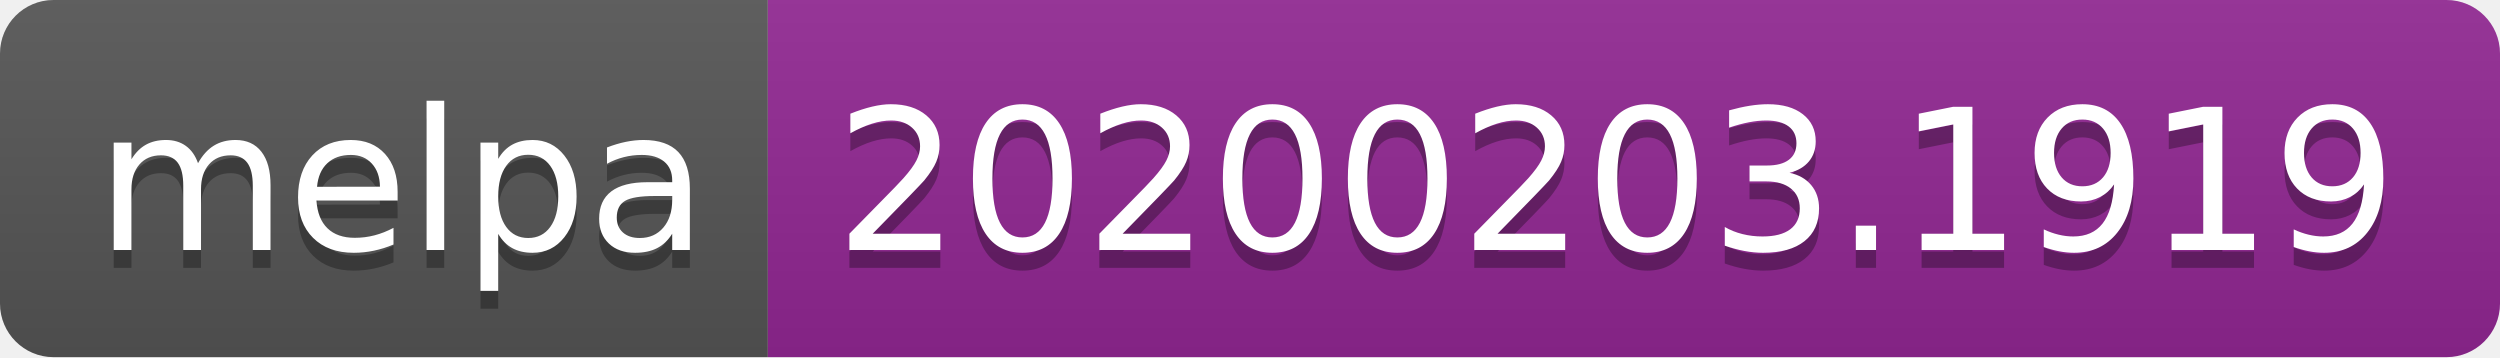
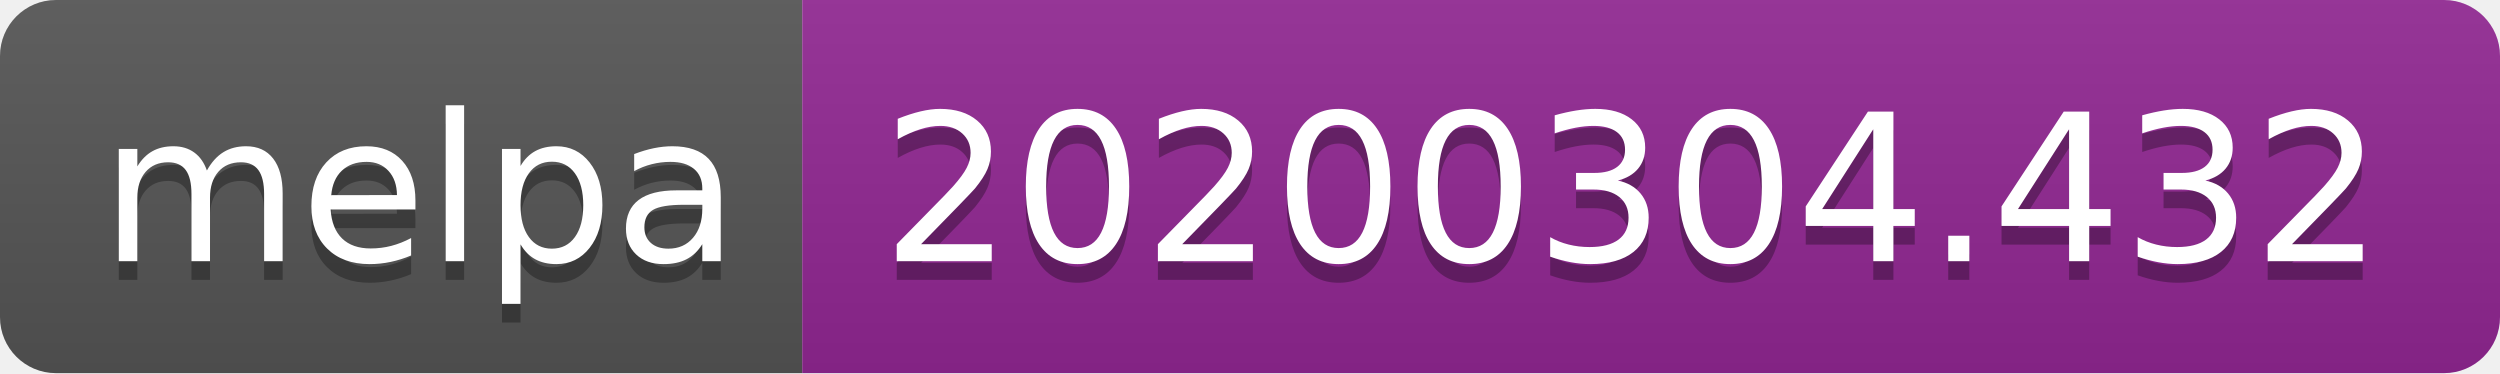
- <svg xmlns="http://www.w3.org/2000/svg" width="140" height="20">
+ <svg xmlns="http://www.w3.org/2000/svg" width="134" height="20">
  <linearGradient id="b" x2="0" y2="100%">
    <stop offset="0" stop-color="#bbb" stop-opacity=".1" />
    <stop offset="1" stop-opacity=".1" />
  </linearGradient>
  <clipPath id="a">
-     <rect width="140" height="20" rx="3" fill="#fff" />
+     <rect width="134" height="20" rx="3" fill="#fff" />
  </clipPath>
  <g clip-path="url(#a)">
    <path fill="#555" d="M0 0h43v20H0z" />
-     <path fill="#922793" d="M43 0h97v20H43z" />
-     <path fill="url(#b)" d="M0 0h140v20H0z" />
+     <path fill="#922793" d="M43 0h91v20H43z" />
+     <path fill="url(#b)" d="M0 0h134v20H0z" />
  </g>
  <g fill="#fff" text-anchor="middle" font-family="DejaVu Sans,Verdana,Geneva,sans-serif" font-size="110">
    <text x="225" y="150" fill="#010101" fill-opacity=".3" transform="scale(.1)" textLength="330">melpa</text>
    <text x="225" y="140" transform="scale(.1)" textLength="330">melpa</text>
-     <text x="905" y="150" fill="#010101" fill-opacity=".3" transform="scale(.1)" textLength="870">20200203.1919</text>
-     <text x="905" y="140" transform="scale(.1)" textLength="870">20200203.1919</text>
+     <text x="875" y="150" fill="#010101" fill-opacity=".3" transform="scale(.1)" textLength="810">20200304.432</text>
+     <text x="875" y="140" transform="scale(.1)" textLength="810">20200304.432</text>
  </g>
</svg>
